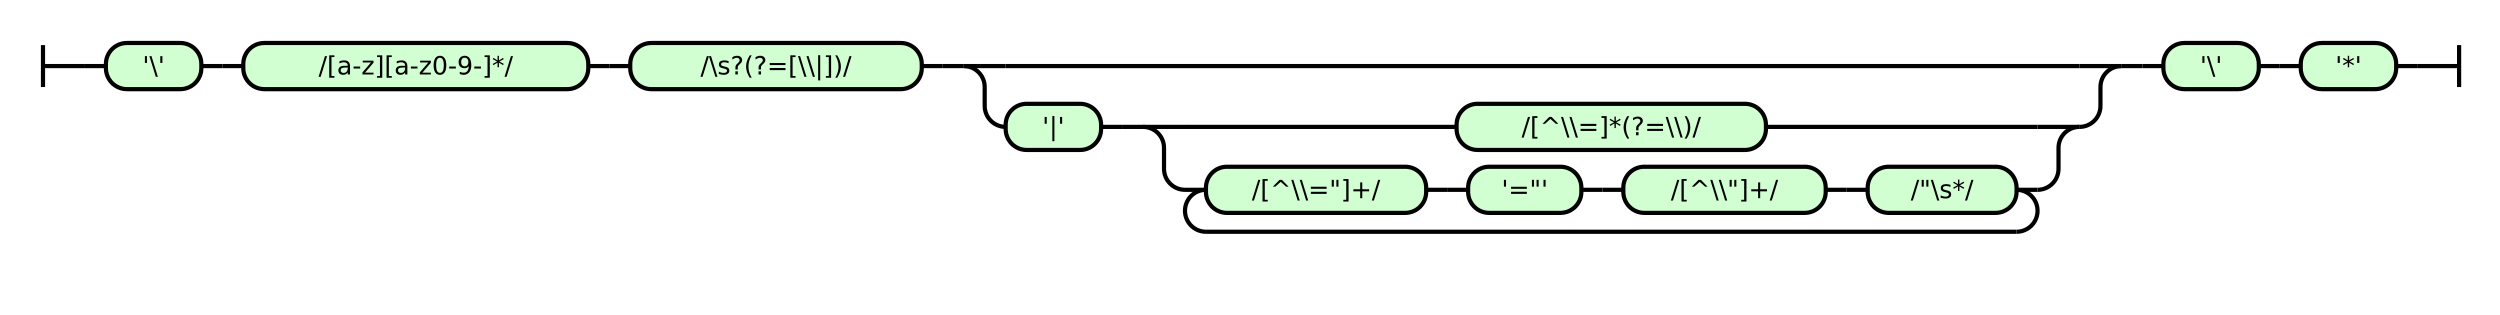
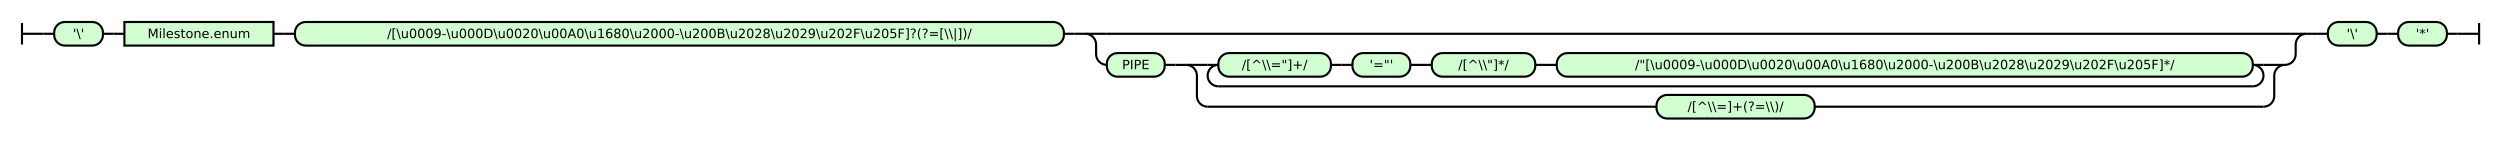
- <svg xmlns="http://www.w3.org/2000/svg" class="railroad-diagram" height="150" viewBox="0 0 1192.0 150" width="1192.0">
+ <svg xmlns="http://www.w3.org/2000/svg" class="railroad-diagram" height="150" viewBox="0 0 2331.0 150" width="2331.0">
  <g transform="translate(.5 .5)">
    <style>/*  */

    svg.railroad-diagram {
        background-color:hsl(30,20%,95%);
    }
    svg.railroad-diagram path {
        stroke-width: 2;
        stroke: black;
        fill: none;
    }
    svg.railroad-diagram text {
        font-size: 12px;
        text-anchor: middle;
        font-family: DejaVu Sans;
    }
    svg.railroad-diagram text.label {
        text-anchor:start;
    }
    svg.railroad-diagram text.comment {
        font-family: DejaVu Sans;
        font-size: 14px;
    }
    svg.railroad-diagram rect{
        stroke-width: 2;
        stroke:black;
        fill: rgb(210, 255, 210);
    }
    svg.railroad-diagram rect.group-box {
        stroke: gray;
        stroke-dasharray: 10 5;
        fill: none;
    }
    .terminal {
        font-family: DejaVu Sans;
    }

/*  */
</style>
    <g>
      <path d="M 20 21 v 20 m 0 -10 h 20" />
    </g>
    <path d="M 40 31 h 10" />
    <g>
      <path d="M 50 31 h 0.0" />
-       <path d="M 1142.0 31 h 0.0" />
+       <path d="M 2281.0 31 h 0.0" />
      <g class="terminal ">
        <path d="M 50.0 31 h 0.0" />
        <path d="M 95.5 31 h 0.0" />
        <rect height="22" rx="10" ry="10" width="45.5" x="50.0" y="20" />
        <text x="72.75" y="35">'\'</text>
      </g>
      <path d="M 95.5 31 h 10" />
      <path d="M 105.5 31 h 10" />
+       <g class="non-terminal ">
+         <path d="M 115.5 31 h 0.0" />
+         <path d="M 254.5 31 h 0.0" />
+         <rect height="22" width="139.0" x="115.5" y="20" />
+         <text x="185.0" y="35">Milestone.enum</text>
+       </g>
+       <path d="M 254.5 31 h 10" />
+       <path d="M 264.5 31 h 10" />
      <g class="terminal ">
-         <path d="M 115.5 31 h 0.0" />
-         <path d="M 280.0 31 h 0.0" />
-         <rect height="22" rx="10" ry="10" width="164.5" x="115.5" y="20" />
-         <text x="197.75" y="35">/[a-z][a-z0-9-]*/</text>
+         <path d="M 274.5 31 h 0.0" />
+         <path d="M 991.5 31 h 0.0" />
+         <rect height="22" rx="10" ry="10" width="717.0" x="274.5" y="20" />
+         <text x="633.0" y="35">/[\u0009-\u000D\u0020\u00A0\u1680\u2000-\u200B\u2028\u2029\u202F\u205F]?(?=[\\|])/</text>
      </g>
-       <path d="M 280.0 31 h 10" />
-       <path d="M 290.0 31 h 10" />
-       <g class="terminal ">
-         <path d="M 300.0 31 h 0.0" />
-         <path d="M 439.0 31 h 0.0" />
-         <rect height="22" rx="10" ry="10" width="139.0" x="300.0" y="20" />
-         <text x="369.5" y="35">/\s?(?=[\\|])/</text>
-       </g>
-       <path d="M 439.0 31 h 10" />
-       <path d="M 449.0 31 h 10" />
+       <path d="M 991.5 31 h 10" />
+       <path d="M 1001.5 31 h 10" />
      <g>
-         <path d="M 459.0 31 h 0.0" />
-         <path d="M 1011.0 31 h 0.0" />
-         <path d="M 459.0 31 h 20" />
+         <path d="M 1011.5 31 h 0.0" />
+         <path d="M 2150.0 31 h 0.0" />
+         <path d="M 1011.5 31 h 20" />
        <g>
-           <path d="M 479.0 31 h 512.0" />
+           <path d="M 1031.5 31 h 1098.5" />
        </g>
-         <path d="M 991.0 31 h 20" />
-         <path d="M 459.0 31 a 10 10 0 0 1 10 10 v 9 a 10 10 0 0 0 10 10" />
+         <path d="M 2130.0 31 h 20" />
+         <path d="M 1011.5 31 a 10 10 0 0 1 10 10 v 9 a 10 10 0 0 0 10 10" />
        <g>
-           <path d="M 479.0 60 h 0.0" />
-           <path d="M 991.0 60 h 0.0" />
+           <path d="M 1031.5 60 h 0.0" />
+           <path d="M 2130.0 60 h 0.0" />
          <g class="terminal ">
-             <path d="M 479.0 60 h 0.0" />
-             <path d="M 524.5 60 h 0.0" />
-             <rect height="22" rx="10" ry="10" width="45.5" x="479.0" y="49" />
-             <text x="501.75" y="64">'|'</text>
+             <path d="M 1031.5 60 h 0.0" />
+             <path d="M 1085.5 60 h 0.0" />
+             <rect height="22" rx="10" ry="10" width="54.0" x="1031.5" y="49" />
+             <text x="1058.5" y="64">PIPE</text>
          </g>
-           <path d="M 524.5 60 h 10" />
-           <path d="M 534.5 60 h 10" />
+           <path d="M 1085.5 60 h 10" />
+           <path d="M 1095.5 60 h 10" />
          <g>
-             <path d="M 544.5 60 h 0.0" />
-             <path d="M 991.0 60 h 0.0" />
-             <path d="M 544.5 60 h 20" />
+             <path d="M 1105.5 60 h 0.0" />
+             <path d="M 2130.0 60 h 0.0" />
+             <path d="M 1105.5 60 h 20" />
            <g>
-               <path d="M 564.5 60 h 129.5" />
-               <path d="M 841.5 60 h 129.5" />
+               <path d="M 1125.5 60 h 0.0" />
+               <path d="M 2110.0 60 h 0.0" />
+               <path d="M 1125.5 60 h 10" />
+               <g>
+                 <path d="M 1135.5 60 h 0.0" />
+                 <path d="M 2100.0 60 h 0.0" />
+                 <g class="terminal ">
+                   <path d="M 1135.5 60 h 0.0" />
+                   <path d="M 1240.5 60 h 0.0" />
+                   <rect height="22" rx="10" ry="10" width="105.0" x="1135.5" y="49" />
+                   <text x="1188.0" y="64">/[^\\="]+/</text>
+                 </g>
+                 <path d="M 1240.5 60 h 10" />
+                 <path d="M 1250.5 60 h 10" />
+                 <g class="terminal ">
+                   <path d="M 1260.5 60 h 0.0" />
+                   <path d="M 1314.5 60 h 0.0" />
+                   <rect height="22" rx="10" ry="10" width="54.0" x="1260.5" y="49" />
+                   <text x="1287.5" y="64">'="'</text>
+                 </g>
+                 <path d="M 1314.5 60 h 10" />
+                 <path d="M 1324.5 60 h 10" />
+                 <g class="terminal ">
+                   <path d="M 1334.5 60 h 0.0" />
+                   <path d="M 1431.0 60 h 0.0" />
+                   <rect height="22" rx="10" ry="10" width="96.5" x="1334.5" y="49" />
+                   <text x="1382.75" y="64">/[^\\"]*/</text>
+                 </g>
+                 <path d="M 1431.0 60 h 10" />
+                 <path d="M 1441.0 60 h 10" />
+                 <g class="terminal ">
+                   <path d="M 1451.0 60 h 0.0" />
+                   <path d="M 2100.0 60 h 0.0" />
+                   <rect height="22" rx="10" ry="10" width="649.0" x="1451.0" y="49" />
+                   <text x="1775.5" y="64">/"[\u0009-\u000D\u0020\u00A0\u1680\u2000-\u200B\u2028\u2029\u202F\u205F]*/</text>
+                 </g>
+               </g>
+               <path d="M 2100.0 60 h 10" />
+               <path d="M 1135.5 60 a 10 10 0 0 0 -10 10 v 0 a 10 10 0 0 0 10 10" />
+               <g>
+                 <path d="M 1135.5 80 h 964.5" />
+               </g>
+               <path d="M 2100.0 80 a 10 10 0 0 0 10 -10 v 0 a 10 10 0 0 0 -10 -10" />
+             </g>
+             <path d="M 2110.0 60 h 20" />
+             <path d="M 1105.5 60 a 10 10 0 0 1 10 10 v 19 a 10 10 0 0 0 10 10" />
+             <g>
+               <path d="M 1125.5 99 h 418.5" />
+               <path d="M 1691.5 99 h 418.5" />
              <g class="terminal ">
-                 <path d="M 694.0 60 h 0.0" />
-                 <path d="M 841.5 60 h 0.0" />
-                 <rect height="22" rx="10" ry="10" width="147.5" x="694.0" y="49" />
-                 <text x="767.75" y="64">/[^\\=]*(?=\\)/</text>
+                 <path d="M 1544.0 99 h 0.0" />
+                 <path d="M 1691.5 99 h 0.0" />
+                 <rect height="22" rx="10" ry="10" width="147.5" x="1544.0" y="88" />
+                 <text x="1617.75" y="103">/[^\\=]+(?=\\)/</text>
              </g>
            </g>
-             <path d="M 971.0 60 h 20" />
-             <path d="M 544.5 60 a 10 10 0 0 1 10 10 v 10 a 10 10 0 0 0 10 10" />
-             <g>
-               <path d="M 564.5 90 h 0.0" />
-               <path d="M 971.0 90 h 0.0" />
-               <path d="M 564.5 90 h 10" />
-               <g>
-                 <path d="M 574.5 90 h 0.0" />
-                 <path d="M 961.0 90 h 0.0" />
-                 <g class="terminal ">
-                   <path d="M 574.5 90 h 0.0" />
-                   <path d="M 679.5 90 h 0.0" />
-                   <rect height="22" rx="10" ry="10" width="105.0" x="574.5" y="79" />
-                   <text x="627.0" y="94">/[^\\="]+/</text>
-                 </g>
-                 <path d="M 679.5 90 h 10" />
-                 <path d="M 689.5 90 h 10" />
-                 <g class="terminal ">
-                   <path d="M 699.5 90 h 0.0" />
-                   <path d="M 753.5 90 h 0.0" />
-                   <rect height="22" rx="10" ry="10" width="54.0" x="699.5" y="79" />
-                   <text x="726.5" y="94">'="'</text>
-                 </g>
-                 <path d="M 753.5 90 h 10" />
-                 <path d="M 763.5 90 h 10" />
-                 <g class="terminal ">
-                   <path d="M 773.5 90 h 0.0" />
-                   <path d="M 870.0 90 h 0.0" />
-                   <rect height="22" rx="10" ry="10" width="96.5" x="773.5" y="79" />
-                   <text x="821.75" y="94">/[^\\"]+/</text>
-                 </g>
-                 <path d="M 870.0 90 h 10" />
-                 <path d="M 880.0 90 h 10" />
-                 <g class="terminal ">
-                   <path d="M 890.0 90 h 0.0" />
-                   <path d="M 961.0 90 h 0.0" />
-                   <rect height="22" rx="10" ry="10" width="71.0" x="890.0" y="79" />
-                   <text x="925.5" y="94">/"\s*/</text>
-                 </g>
-               </g>
-               <path d="M 961.0 90 h 10" />
-               <path d="M 574.5 90 a 10 10 0 0 0 -10 10 v 0 a 10 10 0 0 0 10 10" />
-               <g>
-                 <path d="M 574.5 110 h 386.5" />
-               </g>
-               <path d="M 961.0 110 a 10 10 0 0 0 10 -10 v 0 a 10 10 0 0 0 -10 -10" />
-             </g>
-             <path d="M 971.0 90 a 10 10 0 0 0 10 -10 v -10 a 10 10 0 0 1 10 -10" />
+             <path d="M 2110.0 99 a 10 10 0 0 0 10 -10 v -19 a 10 10 0 0 1 10 -10" />
          </g>
        </g>
-         <path d="M 991.0 60 a 10 10 0 0 0 10 -10 v -9 a 10 10 0 0 1 10 -10" />
+         <path d="M 2130.0 60 a 10 10 0 0 0 10 -10 v -9 a 10 10 0 0 1 10 -10" />
      </g>
-       <path d="M 1011.0 31 h 10" />
-       <path d="M 1021.0 31 h 10" />
+       <path d="M 2150.0 31 h 10" />
+       <path d="M 2160.0 31 h 10" />
      <g class="terminal ">
-         <path d="M 1031.0 31 h 0.0" />
-         <path d="M 1076.5 31 h 0.0" />
-         <rect height="22" rx="10" ry="10" width="45.5" x="1031.0" y="20" />
-         <text x="1053.75" y="35">'\'</text>
+         <path d="M 2170.0 31 h 0.0" />
+         <path d="M 2215.5 31 h 0.0" />
+         <rect height="22" rx="10" ry="10" width="45.5" x="2170.0" y="20" />
+         <text x="2192.75" y="35">'\'</text>
      </g>
-       <path d="M 1076.5 31 h 10" />
-       <path d="M 1086.5 31 h 10" />
+       <path d="M 2215.5 31 h 10" />
+       <path d="M 2225.5 31 h 10" />
      <g class="terminal ">
-         <path d="M 1096.5 31 h 0.0" />
-         <path d="M 1142.0 31 h 0.0" />
-         <rect height="22" rx="10" ry="10" width="45.5" x="1096.5" y="20" />
-         <text x="1119.25" y="35">'*'</text>
+         <path d="M 2235.5 31 h 0.0" />
+         <path d="M 2281.0 31 h 0.0" />
+         <rect height="22" rx="10" ry="10" width="45.5" x="2235.5" y="20" />
+         <text x="2258.25" y="35">'*'</text>
      </g>
    </g>
-     <path d="M 1142.0 31 h 10" />
-     <path d="M 1152.0 31 h 20 m 0 -10 v 20" />
+     <path d="M 2281.0 31 h 10" />
+     <path d="M 2291.0 31 h 20 m 0 -10 v 20" />
  </g>
</svg>
